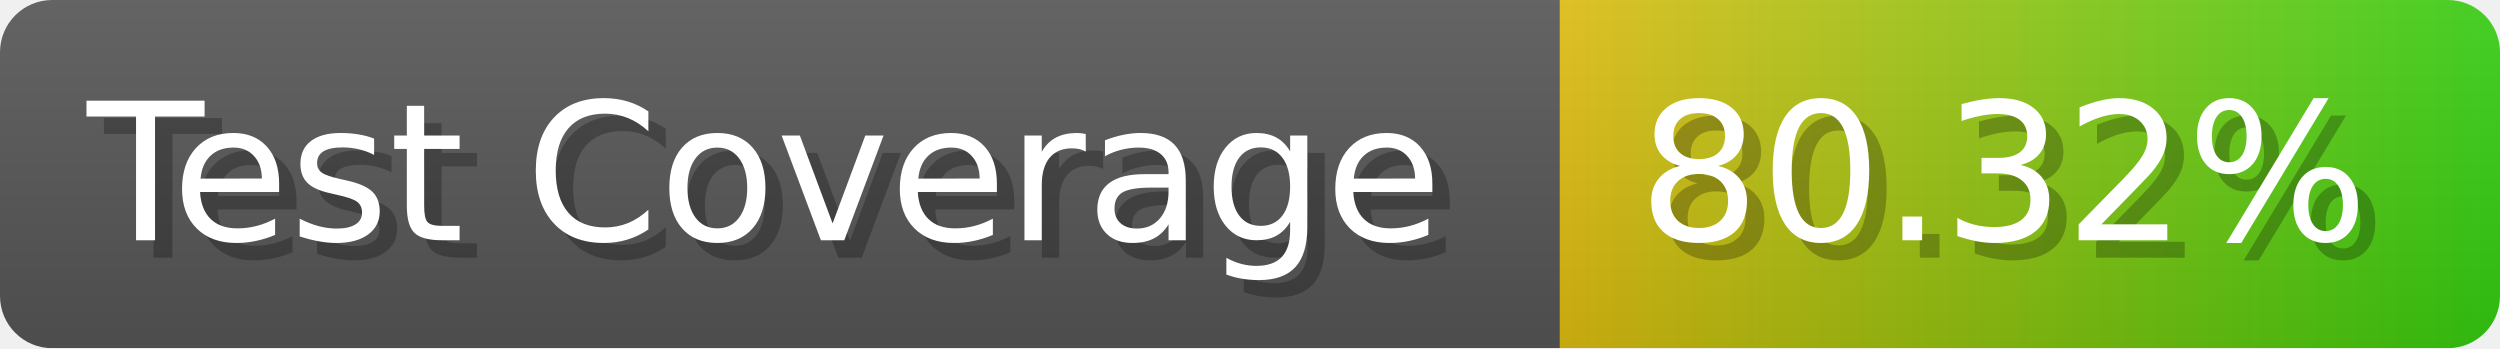
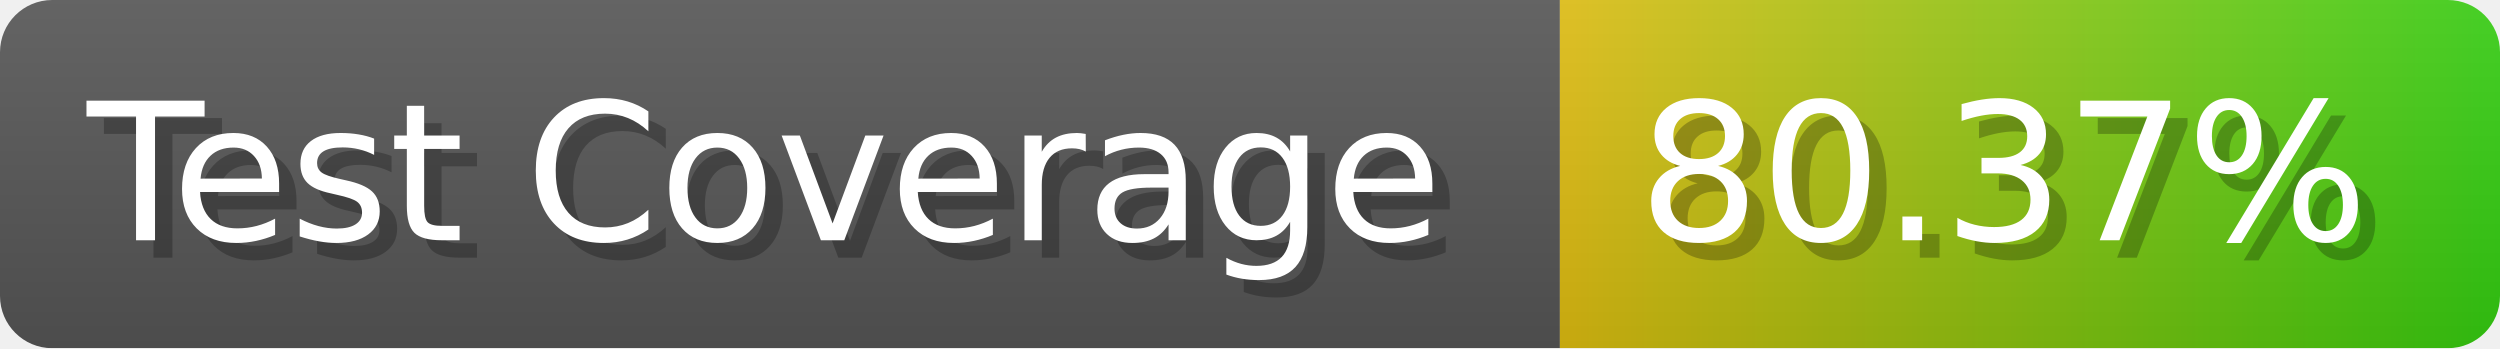
- <svg xmlns="http://www.w3.org/2000/svg" width="143.6" height="20" viewBox="0 0 1436 200" role="img" aria-label="Test Coverage: 80.32%">
+ <svg xmlns="http://www.w3.org/2000/svg" width="143.6" height="20" viewBox="0 0 1436 200" role="img" aria-label="Test Coverage: 80.37%">
  <linearGradient id="a" x2="0" y2="100%">
    <stop offset="0" stop-opacity=".1" stop-color="#EEE" />
    <stop offset="1" stop-opacity=".1" />
  </linearGradient>
  <mask id="m">
    <rect width="1436" height="200" rx="30" fill="#FFF" />
  </mask>
  <g mask="url(#m)">
    <rect width="896" height="200" fill="#555" />
    <rect width="540" height="200" fill="url(#x)" x="896" />
    <rect width="1436" height="200" fill="url(#a)" />
  </g>
  <g aria-hidden="true" fill="#fff" text-anchor="start" font-family="Verdana,DejaVu Sans,sans-serif" font-size="110">
    <text x="60" y="148" textLength="796" fill="#000" opacity="0.25">Test Coverage</text>
    <text x="50" y="138" textLength="796">Test Coverage</text>
-     <text x="951" y="148" textLength="440" fill="#000" opacity="0.25">80.32%</text>
-     <text x="941" y="138" textLength="440">80.32%</text>
+     <text x="951" y="148" textLength="440" fill="#000" opacity="0.25">80.37%</text>
+     <text x="941" y="138" textLength="440">80.37%</text>
  </g>
  <linearGradient id="x" x1="0%" y1="0%" x2="100%" y2="0%">
    <stop offset="0%" style="stop-color:#DB1" />
    <stop offset="100%" style="stop-color:#3C1" />
  </linearGradient>
</svg>
